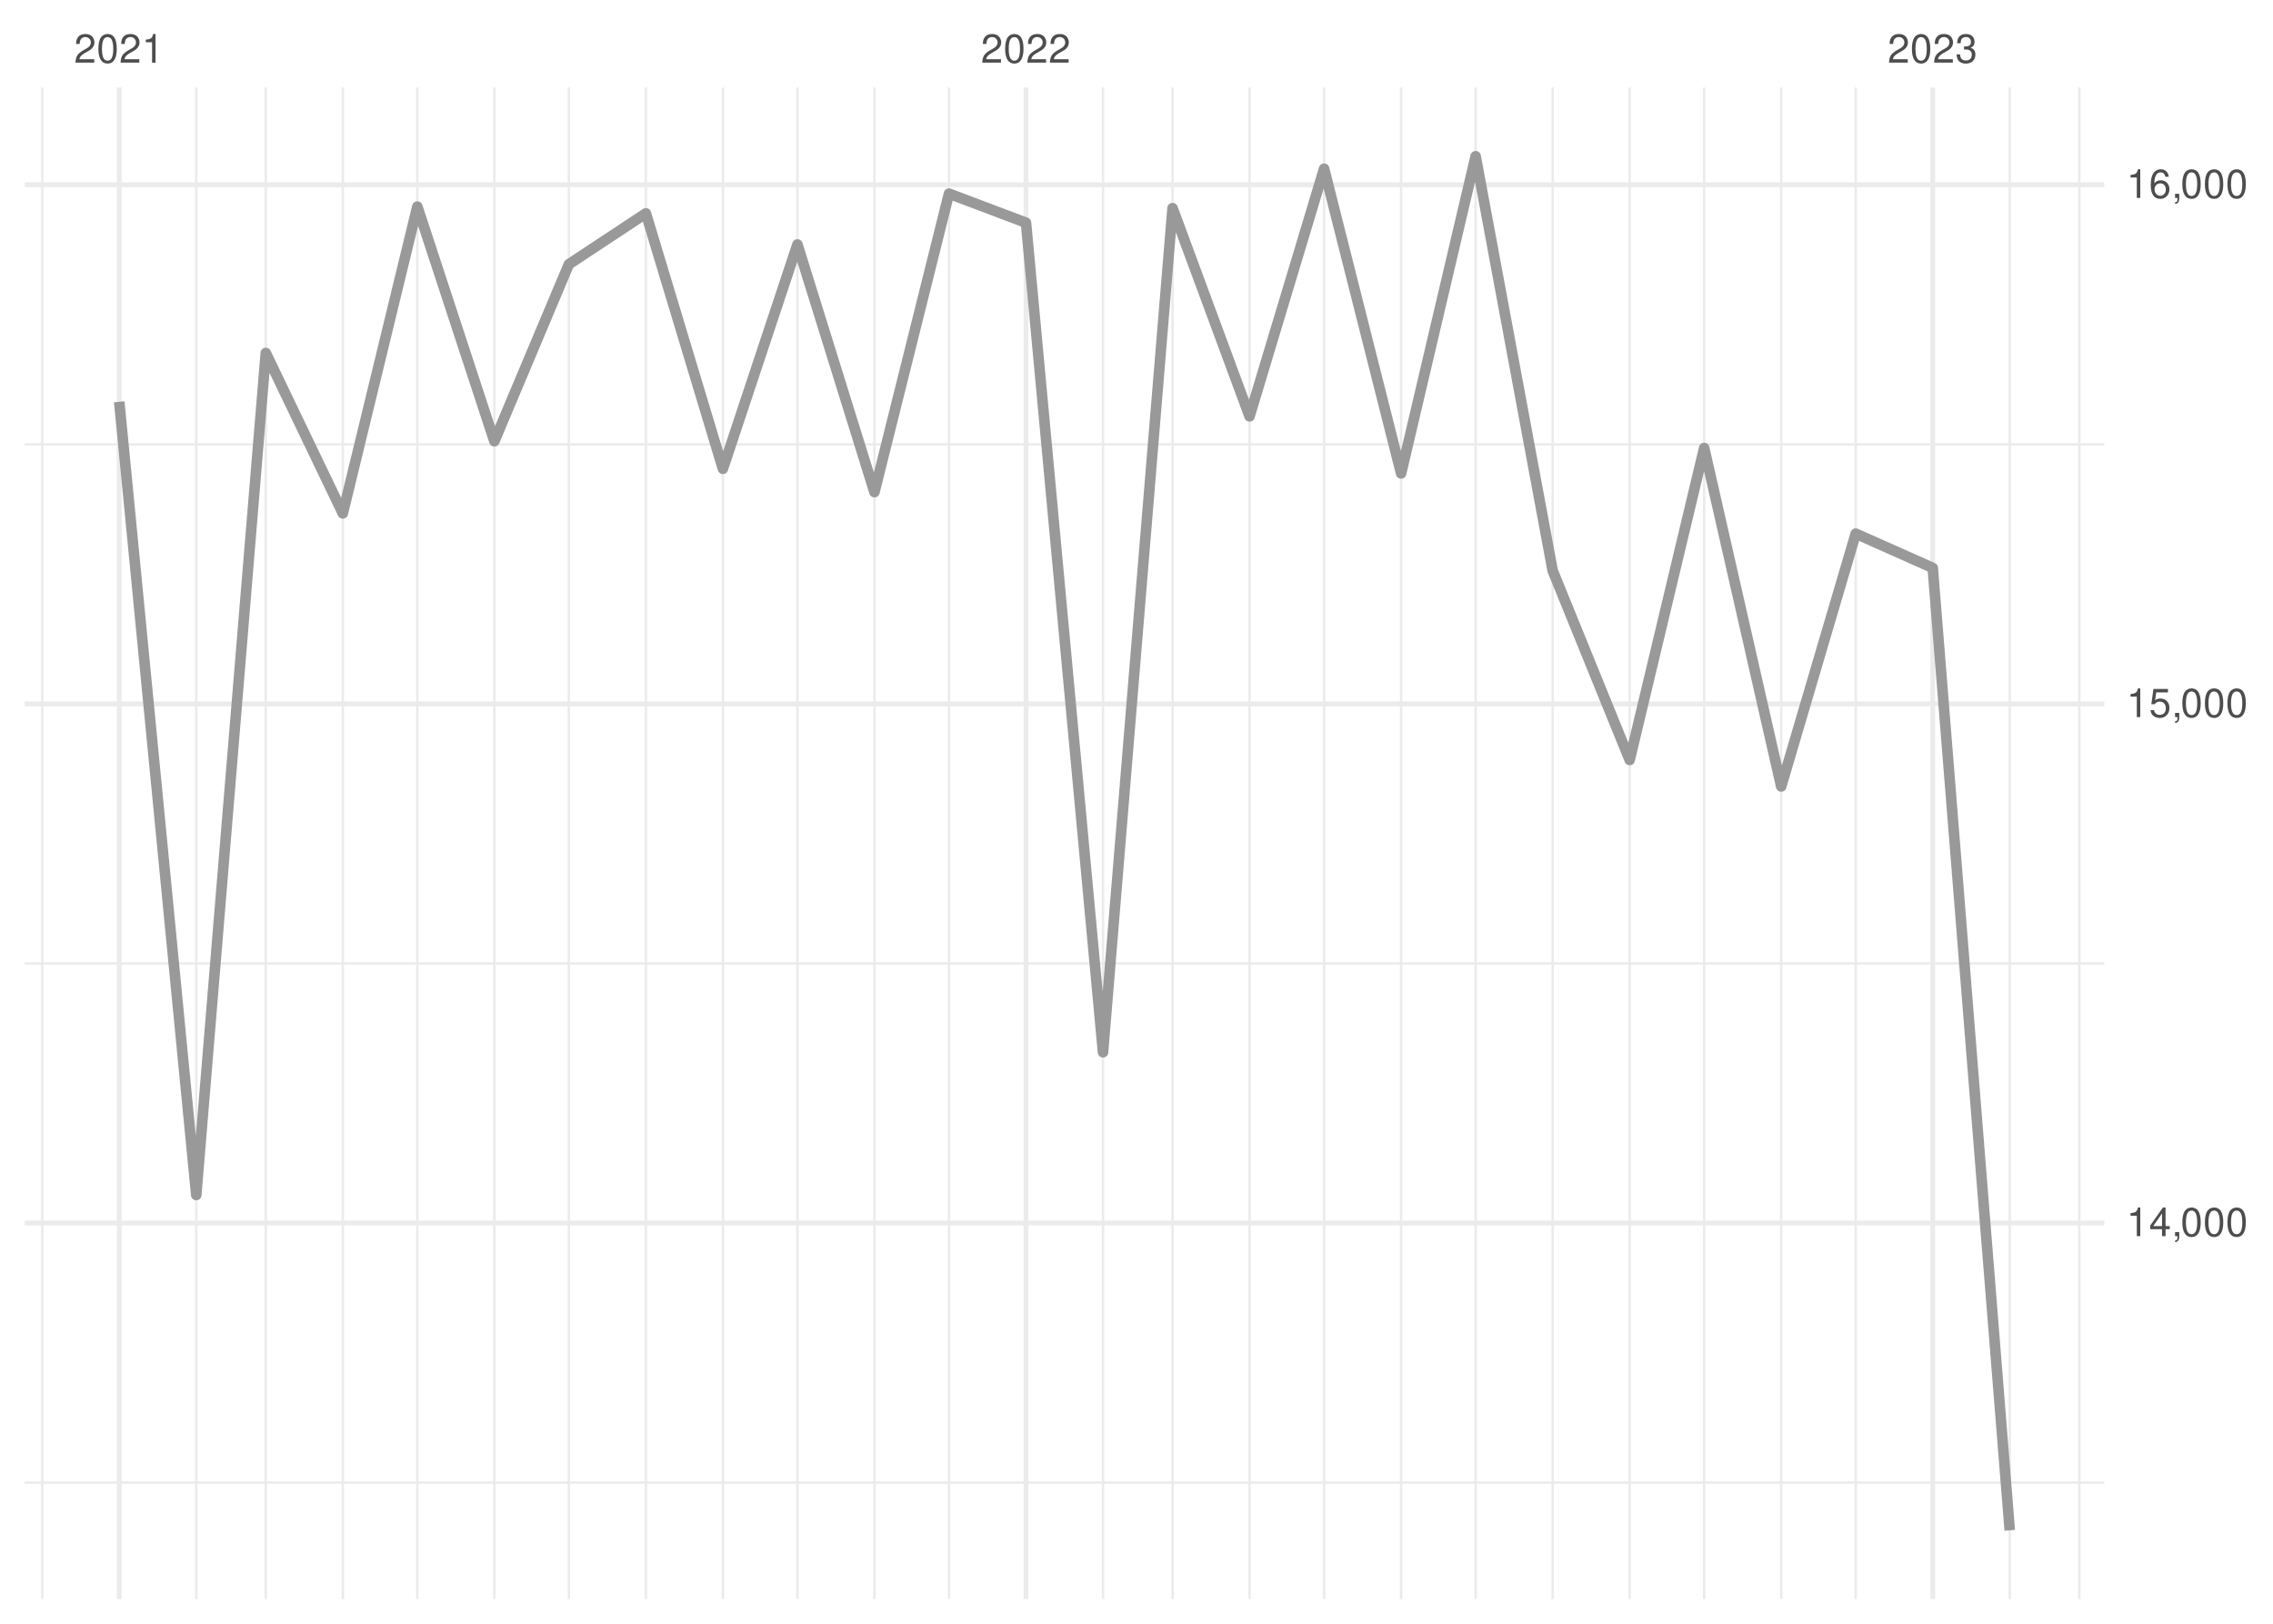
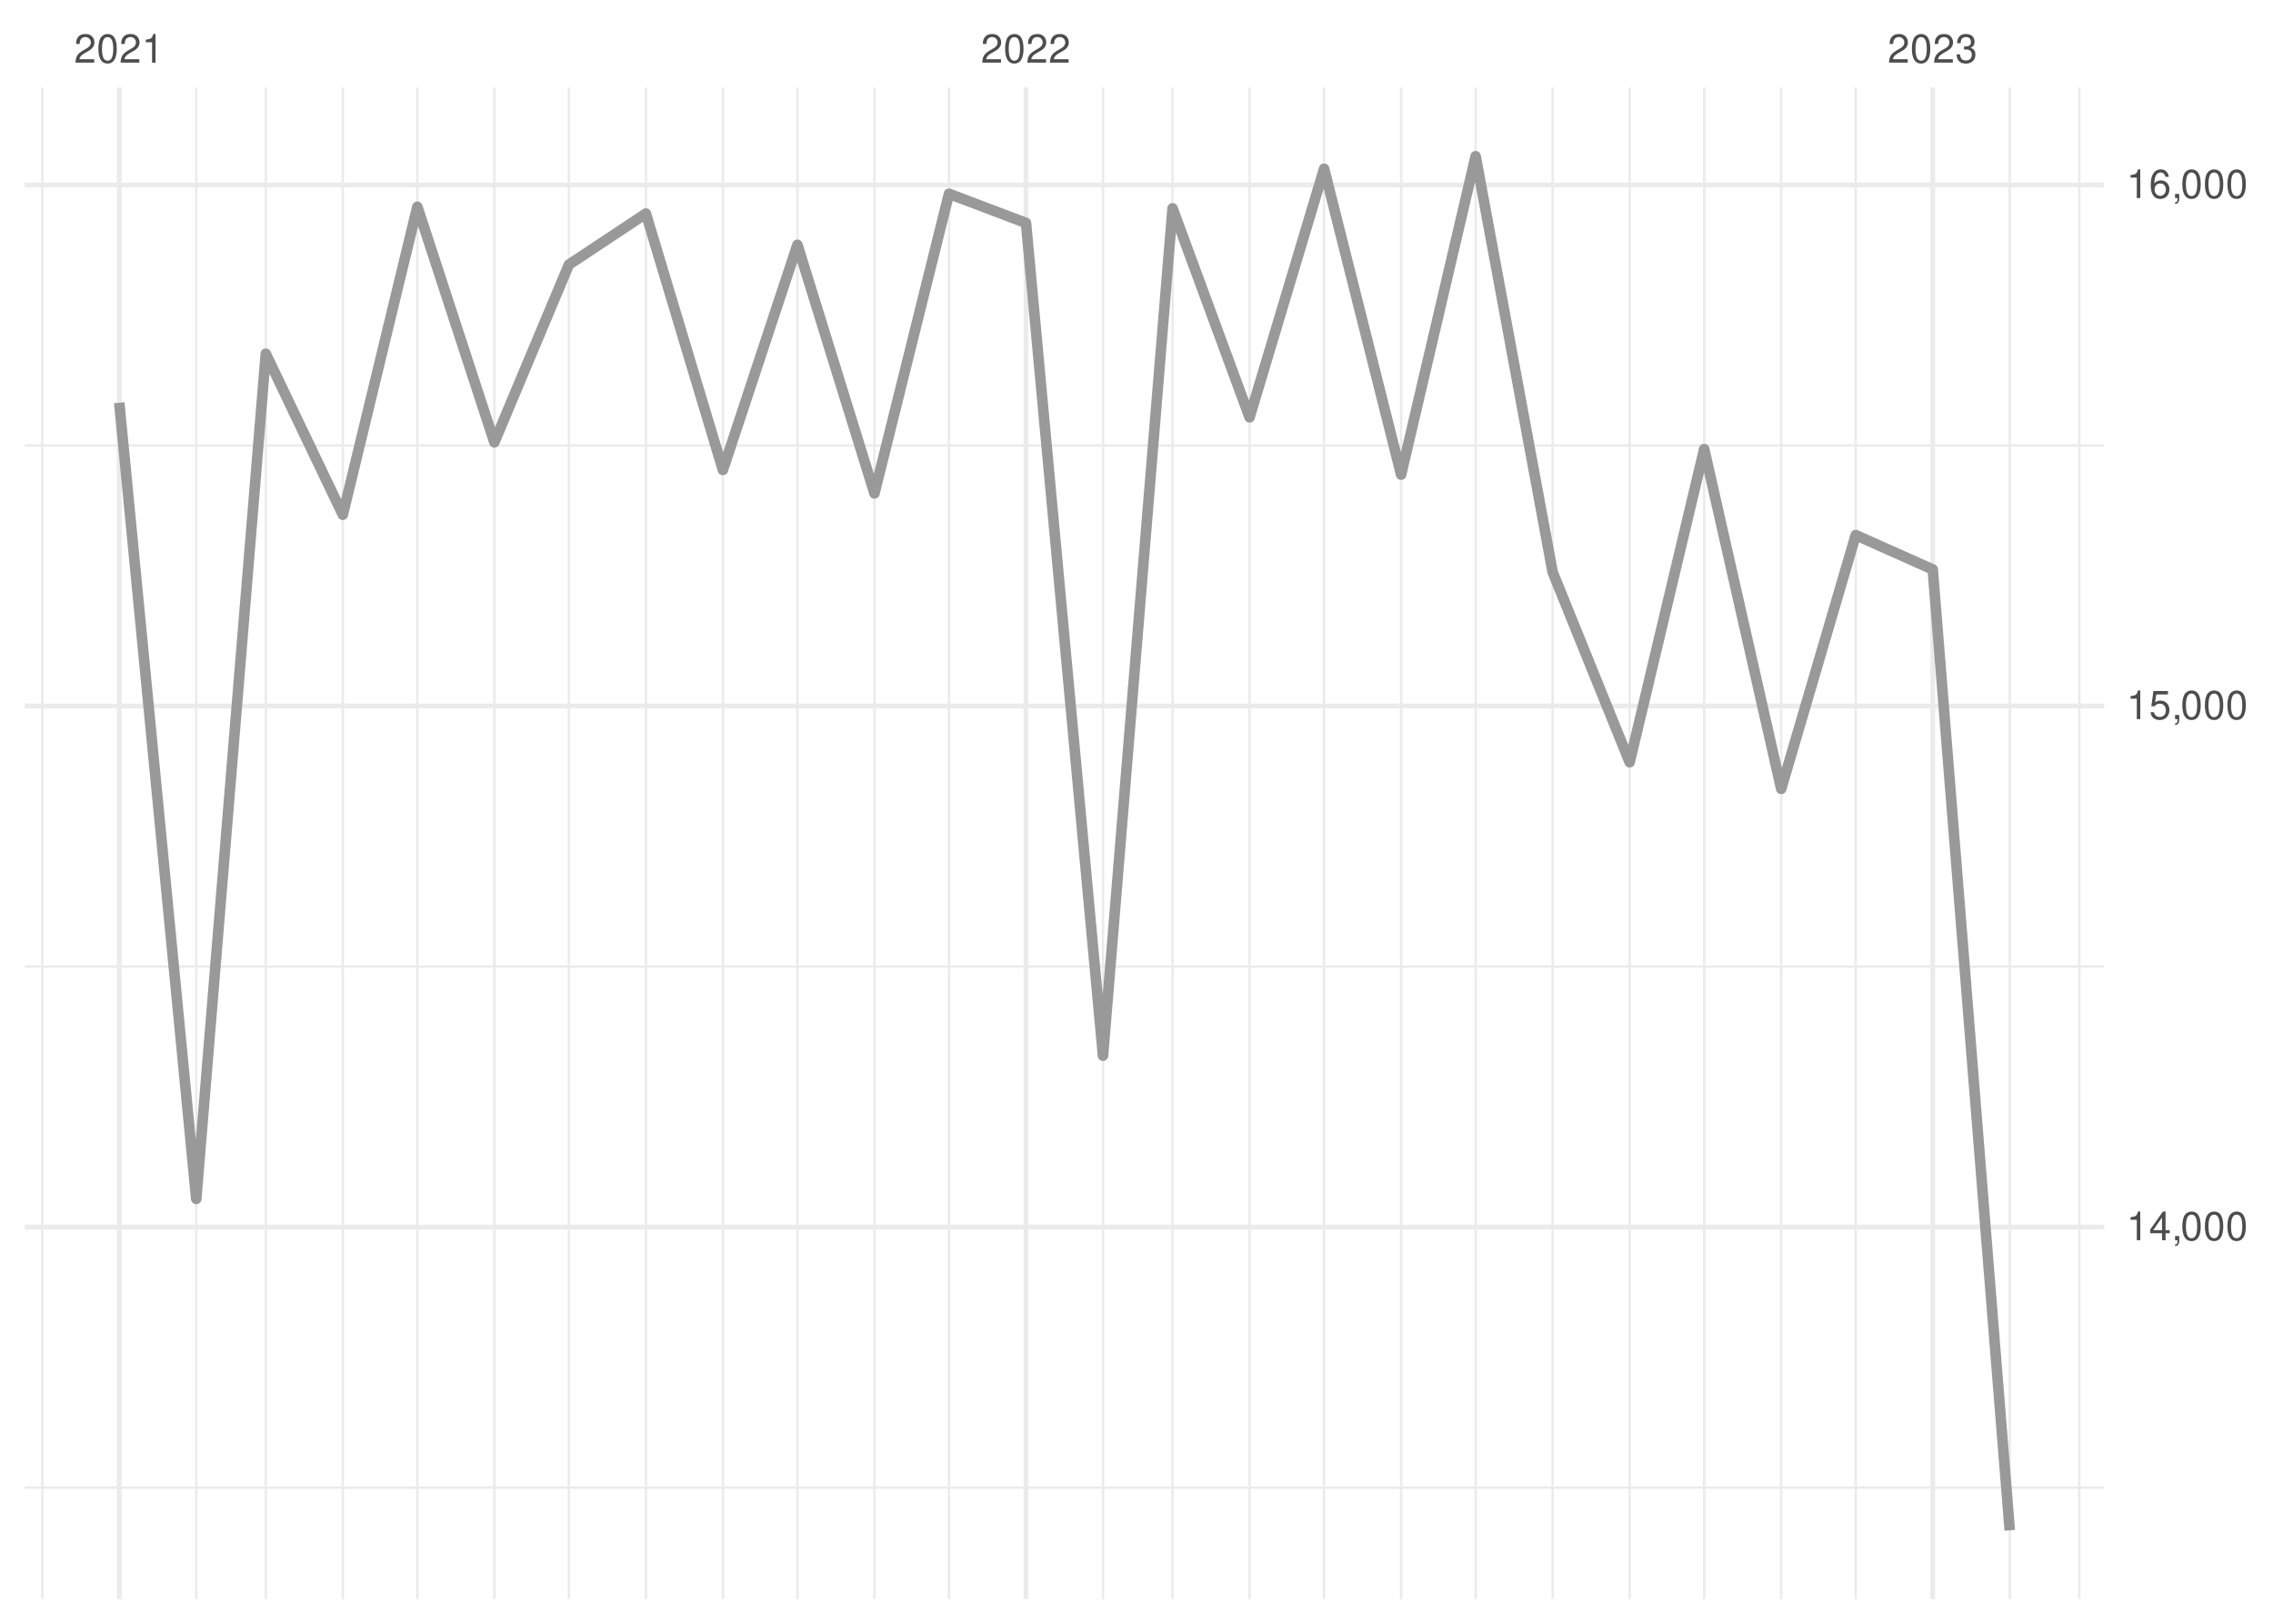
<svg xmlns="http://www.w3.org/2000/svg" xmlns:xlink="http://www.w3.org/1999/xlink" width="504pt" height="360pt" viewBox="0 0 504 360" version="1.1">
  <defs>
    <g>
      <symbol overflow="visible" id="glyph0-0">
        <path style="stroke:none;" d="" />
      </symbol>
      <symbol overflow="visible" id="glyph0-1">
        <path style="stroke:none;" d="M 4.453 -0.766 L 1.172 -0.766 C 1.25 -1.297 1.531 -1.625 2.297 -2.094 L 3.172 -2.594 C 4.047 -3.062 4.5 -3.719 4.5 -4.5 C 4.5 -5.031 4.281 -5.531 3.922 -5.875 C 3.547 -6.203 3.094 -6.359 2.5 -6.359 C 1.703 -6.359 1.125 -6.078 0.781 -5.531 C 0.547 -5.203 0.453 -4.797 0.438 -4.156 L 1.219 -4.156 C 1.234 -4.594 1.297 -4.844 1.406 -5.062 C 1.594 -5.438 2 -5.688 2.469 -5.688 C 3.172 -5.688 3.703 -5.172 3.703 -4.484 C 3.703 -3.969 3.406 -3.531 2.859 -3.219 L 2.047 -2.75 C 0.75 -2 0.375 -1.406 0.297 -0.016 L 4.453 -0.016 Z M 4.453 -0.766 " />
      </symbol>
      <symbol overflow="visible" id="glyph0-2">
        <path style="stroke:none;" d="M 2.422 -6.359 C 1.844 -6.359 1.312 -6.094 0.984 -5.672 C 0.578 -5.109 0.375 -4.25 0.375 -3.078 C 0.375 -0.938 1.078 0.203 2.422 0.203 C 3.734 0.203 4.453 -0.938 4.453 -3.031 C 4.453 -4.25 4.266 -5.078 3.859 -5.672 C 3.531 -6.109 3.016 -6.359 2.422 -6.359 Z M 2.422 -5.672 C 3.25 -5.672 3.672 -4.828 3.672 -3.094 C 3.672 -1.281 3.266 -0.438 2.406 -0.438 C 1.578 -0.438 1.172 -1.312 1.172 -3.062 C 1.172 -4.828 1.578 -5.672 2.422 -5.672 Z M 2.422 -5.672 " />
      </symbol>
      <symbol overflow="visible" id="glyph0-3">
        <path style="stroke:none;" d="M 2.281 -4.531 L 2.281 0 L 3.047 0 L 3.047 -6.359 L 2.547 -6.359 C 2.266 -5.391 2.094 -5.25 0.891 -5.094 L 0.891 -4.531 Z M 2.281 -4.531 " />
      </symbol>
      <symbol overflow="visible" id="glyph0-4">
        <path style="stroke:none;" d="M 1.938 -2.922 L 2.359 -2.922 C 3.203 -2.922 3.656 -2.531 3.656 -1.766 C 3.656 -0.969 3.172 -0.484 2.375 -0.484 C 1.516 -0.484 1.109 -0.922 1.062 -1.844 L 0.281 -1.844 C 0.312 -1.344 0.406 -1 0.547 -0.719 C 0.875 -0.109 1.484 0.203 2.344 0.203 C 3.625 0.203 4.453 -0.578 4.453 -1.781 C 4.453 -2.594 4.141 -3.031 3.391 -3.297 C 3.969 -3.531 4.266 -3.969 4.266 -4.609 C 4.266 -5.703 3.547 -6.359 2.359 -6.359 C 1.109 -6.359 0.438 -5.656 0.406 -4.312 L 1.188 -4.312 C 1.203 -4.703 1.234 -4.922 1.328 -5.109 C 1.5 -5.469 1.891 -5.688 2.375 -5.688 C 3.062 -5.688 3.469 -5.266 3.469 -4.578 C 3.469 -4.141 3.312 -3.859 2.969 -3.719 C 2.766 -3.625 2.484 -3.594 1.938 -3.578 Z M 1.938 -2.922 " />
      </symbol>
      <symbol overflow="visible" id="glyph0-5">
        <path style="stroke:none;" d="M 2.875 -1.547 L 2.875 0 L 3.656 0 L 3.656 -1.547 L 4.578 -1.547 L 4.578 -2.234 L 3.656 -2.234 L 3.656 -6.359 L 3.078 -6.359 L 0.25 -2.359 L 0.25 -1.547 Z M 2.875 -2.234 L 0.922 -2.234 L 2.875 -5.047 Z M 2.875 -2.234 " />
      </symbol>
      <symbol overflow="visible" id="glyph0-6">
        <path style="stroke:none;" d="M 0.766 -0.922 L 0.766 0 L 1.297 0 L 1.297 0.156 C 1.297 0.766 1.172 0.938 0.766 0.953 L 0.766 1.297 C 1.344 1.312 1.688 0.891 1.688 0.141 L 1.688 -0.922 Z M 0.766 -0.922 " />
      </symbol>
      <symbol overflow="visible" id="glyph0-7">
        <path style="stroke:none;" d="M 4.188 -6.234 L 0.969 -6.234 L 0.5 -2.844 L 1.219 -2.844 C 1.578 -3.266 1.875 -3.422 2.359 -3.422 C 3.203 -3.422 3.719 -2.844 3.719 -1.922 C 3.719 -1.031 3.203 -0.484 2.359 -0.484 C 1.688 -0.484 1.266 -0.828 1.078 -1.531 L 0.312 -1.531 C 0.406 -1.016 0.5 -0.781 0.688 -0.547 C 1.031 -0.078 1.672 0.203 2.375 0.203 C 3.641 0.203 4.516 -0.719 4.516 -2.031 C 4.516 -3.266 3.688 -4.109 2.5 -4.109 C 2.062 -4.109 1.703 -4 1.344 -3.734 L 1.594 -5.469 L 4.188 -5.469 Z M 4.188 -6.234 " />
      </symbol>
      <symbol overflow="visible" id="glyph0-8">
        <path style="stroke:none;" d="M 4.375 -4.703 C 4.234 -5.75 3.562 -6.359 2.609 -6.359 C 1.922 -6.359 1.312 -6.031 0.938 -5.453 C 0.547 -4.828 0.375 -4.062 0.375 -2.906 C 0.375 -1.828 0.531 -1.156 0.906 -0.594 C 1.234 -0.078 1.781 0.203 2.469 0.203 C 3.656 0.203 4.516 -0.688 4.516 -1.922 C 4.516 -3.094 3.719 -3.922 2.609 -3.922 C 1.984 -3.922 1.5 -3.688 1.172 -3.234 C 1.172 -4.797 1.672 -5.672 2.562 -5.672 C 3.109 -5.672 3.484 -5.328 3.609 -4.703 Z M 2.5 -3.234 C 3.25 -3.234 3.719 -2.703 3.719 -1.859 C 3.719 -1.062 3.188 -0.484 2.484 -0.484 C 1.766 -0.484 1.219 -1.094 1.219 -1.906 C 1.219 -2.688 1.734 -3.234 2.5 -3.234 Z M 2.5 -3.234 " />
      </symbol>
    </g>
    <clipPath id="clip1">
-       <path d="M 5.48 328 L 466.59 328 L 466.59 329 L 5.48 329 Z M 5.48 328 " />
+       <path d="M 5.48 329 L 466.59 329 L 466.59 331 L 5.48 331 Z M 5.48 329 " />
    </clipPath>
    <clipPath id="clip2">
-       <path d="M 5.48 213 L 466.59 213 L 466.59 214 L 5.48 214 Z M 5.48 213 " />
+       <path d="M 5.48 214 L 466.59 214 L 466.59 215 L 5.48 215 Z M 5.48 214 " />
    </clipPath>
    <clipPath id="clip3">
-       <path d="M 5.48 98 L 466.59 98 L 466.59 99 L 5.48 99 Z M 5.48 98 " />
+       <path d="M 5.48 98 L 466.59 98 L 466.59 100 L 5.48 100 Z M 5.48 98 " />
    </clipPath>
    <clipPath id="clip4">
      <path d="M 9 19.41 L 10 19.41 L 10 354.52 L 9 354.52 Z M 9 19.41 " />
    </clipPath>
    <clipPath id="clip5">
      <path d="M 43 19.41 L 44 19.41 L 44 354.52 L 43 354.52 Z M 43 19.41 " />
    </clipPath>
    <clipPath id="clip6">
      <path d="M 58 19.41 L 60 19.41 L 60 354.52 L 58 354.52 Z M 58 19.41 " />
    </clipPath>
    <clipPath id="clip7">
      <path d="M 75 19.41 L 77 19.41 L 77 354.52 L 75 354.52 Z M 75 19.41 " />
    </clipPath>
    <clipPath id="clip8">
      <path d="M 92 19.41 L 93 19.41 L 93 354.52 L 92 354.52 Z M 92 19.41 " />
    </clipPath>
    <clipPath id="clip9">
      <path d="M 109 19.41 L 110 19.41 L 110 354.52 L 109 354.52 Z M 109 19.41 " />
    </clipPath>
    <clipPath id="clip10">
      <path d="M 125 19.41 L 127 19.41 L 127 354.52 L 125 354.52 Z M 125 19.41 " />
    </clipPath>
    <clipPath id="clip11">
      <path d="M 142 19.41 L 144 19.41 L 144 354.52 L 142 354.52 Z M 142 19.41 " />
    </clipPath>
    <clipPath id="clip12">
      <path d="M 160 19.41 L 161 19.41 L 161 354.52 L 160 354.52 Z M 160 19.41 " />
    </clipPath>
    <clipPath id="clip13">
      <path d="M 176 19.41 L 178 19.41 L 178 354.52 L 176 354.52 Z M 176 19.41 " />
    </clipPath>
    <clipPath id="clip14">
      <path d="M 193 19.41 L 195 19.41 L 195 354.52 L 193 354.52 Z M 193 19.41 " />
    </clipPath>
    <clipPath id="clip15">
      <path d="M 210 19.41 L 211 19.41 L 211 354.52 L 210 354.52 Z M 210 19.41 " />
    </clipPath>
    <clipPath id="clip16">
      <path d="M 244 19.41 L 245 19.41 L 245 354.52 L 244 354.52 Z M 244 19.41 " />
    </clipPath>
    <clipPath id="clip17">
      <path d="M 259 19.41 L 261 19.41 L 261 354.52 L 259 354.52 Z M 259 19.41 " />
    </clipPath>
    <clipPath id="clip18">
      <path d="M 276 19.41 L 278 19.41 L 278 354.52 L 276 354.52 Z M 276 19.41 " />
    </clipPath>
    <clipPath id="clip19">
      <path d="M 293 19.41 L 294 19.41 L 294 354.52 L 293 354.52 Z M 293 19.41 " />
    </clipPath>
    <clipPath id="clip20">
      <path d="M 310 19.41 L 311 19.41 L 311 354.52 L 310 354.52 Z M 310 19.41 " />
    </clipPath>
    <clipPath id="clip21">
      <path d="M 326 19.41 L 328 19.41 L 328 354.52 L 326 354.52 Z M 326 19.41 " />
    </clipPath>
    <clipPath id="clip22">
      <path d="M 344 19.41 L 345 19.41 L 345 354.52 L 344 354.52 Z M 344 19.41 " />
    </clipPath>
    <clipPath id="clip23">
      <path d="M 361 19.41 L 362 19.41 L 362 354.52 L 361 354.52 Z M 361 19.41 " />
    </clipPath>
    <clipPath id="clip24">
      <path d="M 377 19.41 L 379 19.41 L 379 354.52 L 377 354.52 Z M 377 19.41 " />
    </clipPath>
    <clipPath id="clip25">
      <path d="M 394 19.41 L 396 19.41 L 396 354.52 L 394 354.52 Z M 394 19.41 " />
    </clipPath>
    <clipPath id="clip26">
      <path d="M 411 19.41 L 412 19.41 L 412 354.52 L 411 354.52 Z M 411 19.41 " />
    </clipPath>
    <clipPath id="clip27">
      <path d="M 445 19.41 L 446 19.41 L 446 354.52 L 445 354.52 Z M 445 19.41 " />
    </clipPath>
    <clipPath id="clip28">
      <path d="M 460 19.41 L 462 19.41 L 462 354.52 L 460 354.52 Z M 460 19.41 " />
    </clipPath>
    <clipPath id="clip29">
-       <path d="M 5.48 270 L 466.59 270 L 466.59 272 L 5.48 272 Z M 5.48 270 " />
+       <path d="M 5.48 271 L 466.59 271 L 466.59 273 L 5.48 273 Z M 5.48 271 " />
    </clipPath>
    <clipPath id="clip30">
-       <path d="M 5.48 155 L 466.59 155 L 466.59 157 L 5.48 157 Z M 5.48 155 " />
+       <path d="M 5.48 155 L 466.59 155 L 466.59 158 L 5.48 158 Z M 5.48 155 " />
    </clipPath>
    <clipPath id="clip31">
      <path d="M 5.48 40 L 466.59 40 L 466.59 42 L 5.48 42 Z M 5.48 40 " />
    </clipPath>
    <clipPath id="clip32">
      <path d="M 25 19.41 L 27 19.41 L 27 354.52 L 25 354.52 Z M 25 19.41 " />
    </clipPath>
    <clipPath id="clip33">
      <path d="M 226 19.41 L 229 19.41 L 229 354.52 L 226 354.52 Z M 226 19.41 " />
    </clipPath>
    <clipPath id="clip34">
      <path d="M 428 19.41 L 430 19.41 L 430 354.52 L 428 354.52 Z M 428 19.41 " />
    </clipPath>
  </defs>
  <g id="surface26">
    <rect x="0" y="0" width="504" height="360" style="fill:rgb(100%,100%,100%);fill-opacity:1;stroke:none;" />
    <g clip-path="url(#clip1)" clip-rule="nonzero">
-       <path style="fill:none;stroke-width:0.533;stroke-linecap:butt;stroke-linejoin:round;stroke:rgb(92.157%,92.157%,92.157%);stroke-opacity:1;stroke-miterlimit:10;" d="M 5.48 328.699 L 466.59 328.699 " />
+       <path style="fill:none;stroke-width:0.533;stroke-linecap:butt;stroke-linejoin:round;stroke:rgb(92.157%,92.157%,92.157%);stroke-opacity:1;stroke-miterlimit:10;" d="M 5.48 329.816 L 466.59 329.816 " />
    </g>
    <g clip-path="url(#clip2)" clip-rule="nonzero">
-       <path style="fill:none;stroke-width:0.533;stroke-linecap:butt;stroke-linejoin:round;stroke:rgb(92.157%,92.157%,92.157%);stroke-opacity:1;stroke-miterlimit:10;" d="M 5.48 213.609 L 466.59 213.609 " />
+       <path style="fill:none;stroke-width:0.533;stroke-linecap:butt;stroke-linejoin:round;stroke:rgb(92.157%,92.157%,92.157%);stroke-opacity:1;stroke-miterlimit:10;" d="M 5.48 214.289 L 466.59 214.289 " />
    </g>
    <g clip-path="url(#clip3)" clip-rule="nonzero">
-       <path style="fill:none;stroke-width:0.533;stroke-linecap:butt;stroke-linejoin:round;stroke:rgb(92.157%,92.157%,92.157%);stroke-opacity:1;stroke-miterlimit:10;" d="M 5.48 98.52 L 466.59 98.52 " />
+       <path style="fill:none;stroke-width:0.533;stroke-linecap:butt;stroke-linejoin:round;stroke:rgb(92.157%,92.157%,92.157%);stroke-opacity:1;stroke-miterlimit:10;" d="M 5.48 98.762 L 466.59 98.762 " />
    </g>
    <g clip-path="url(#clip4)" clip-rule="nonzero">
      <path style="fill:none;stroke-width:0.533;stroke-linecap:butt;stroke-linejoin:round;stroke:rgb(92.157%,92.157%,92.157%);stroke-opacity:1;stroke-miterlimit:10;" d="M 9.363 354.52 L 9.363 19.41 " />
    </g>
    <g clip-path="url(#clip5)" clip-rule="nonzero">
      <path style="fill:none;stroke-width:0.533;stroke-linecap:butt;stroke-linejoin:round;stroke:rgb(92.157%,92.157%,92.157%);stroke-opacity:1;stroke-miterlimit:10;" d="M 43.516 354.52 L 43.516 19.41 " />
    </g>
    <g clip-path="url(#clip6)" clip-rule="nonzero">
      <path style="fill:none;stroke-width:0.533;stroke-linecap:butt;stroke-linejoin:round;stroke:rgb(92.157%,92.157%,92.157%);stroke-opacity:1;stroke-miterlimit:10;" d="M 58.938 354.52 L 58.938 19.41 " />
    </g>
    <g clip-path="url(#clip7)" clip-rule="nonzero">
      <path style="fill:none;stroke-width:0.533;stroke-linecap:butt;stroke-linejoin:round;stroke:rgb(92.157%,92.157%,92.157%);stroke-opacity:1;stroke-miterlimit:10;" d="M 76.016 354.52 L 76.016 19.41 " />
    </g>
    <g clip-path="url(#clip8)" clip-rule="nonzero">
      <path style="fill:none;stroke-width:0.533;stroke-linecap:butt;stroke-linejoin:round;stroke:rgb(92.157%,92.157%,92.157%);stroke-opacity:1;stroke-miterlimit:10;" d="M 92.539 354.52 L 92.539 19.41 " />
    </g>
    <g clip-path="url(#clip9)" clip-rule="nonzero">
      <path style="fill:none;stroke-width:0.533;stroke-linecap:butt;stroke-linejoin:round;stroke:rgb(92.157%,92.157%,92.157%);stroke-opacity:1;stroke-miterlimit:10;" d="M 109.617 354.52 L 109.617 19.41 " />
    </g>
    <g clip-path="url(#clip10)" clip-rule="nonzero">
      <path style="fill:none;stroke-width:0.533;stroke-linecap:butt;stroke-linejoin:round;stroke:rgb(92.157%,92.157%,92.157%);stroke-opacity:1;stroke-miterlimit:10;" d="M 126.141 354.52 L 126.141 19.41 " />
    </g>
    <g clip-path="url(#clip11)" clip-rule="nonzero">
      <path style="fill:none;stroke-width:0.533;stroke-linecap:butt;stroke-linejoin:round;stroke:rgb(92.157%,92.157%,92.157%);stroke-opacity:1;stroke-miterlimit:10;" d="M 143.219 354.52 L 143.219 19.41 " />
    </g>
    <g clip-path="url(#clip12)" clip-rule="nonzero">
      <path style="fill:none;stroke-width:0.533;stroke-linecap:butt;stroke-linejoin:round;stroke:rgb(92.157%,92.157%,92.157%);stroke-opacity:1;stroke-miterlimit:10;" d="M 160.293 354.52 L 160.293 19.41 " />
    </g>
    <g clip-path="url(#clip13)" clip-rule="nonzero">
      <path style="fill:none;stroke-width:0.533;stroke-linecap:butt;stroke-linejoin:round;stroke:rgb(92.157%,92.157%,92.157%);stroke-opacity:1;stroke-miterlimit:10;" d="M 176.82 354.52 L 176.82 19.41 " />
    </g>
    <g clip-path="url(#clip14)" clip-rule="nonzero">
      <path style="fill:none;stroke-width:0.533;stroke-linecap:butt;stroke-linejoin:round;stroke:rgb(92.157%,92.157%,92.157%);stroke-opacity:1;stroke-miterlimit:10;" d="M 193.895 354.52 L 193.895 19.41 " />
    </g>
    <g clip-path="url(#clip15)" clip-rule="nonzero">
      <path style="fill:none;stroke-width:0.533;stroke-linecap:butt;stroke-linejoin:round;stroke:rgb(92.157%,92.157%,92.157%);stroke-opacity:1;stroke-miterlimit:10;" d="M 210.422 354.52 L 210.422 19.41 " />
    </g>
    <g clip-path="url(#clip16)" clip-rule="nonzero">
      <path style="fill:none;stroke-width:0.533;stroke-linecap:butt;stroke-linejoin:round;stroke:rgb(92.157%,92.157%,92.157%);stroke-opacity:1;stroke-miterlimit:10;" d="M 244.574 354.52 L 244.574 19.41 " />
    </g>
    <g clip-path="url(#clip17)" clip-rule="nonzero">
      <path style="fill:none;stroke-width:0.533;stroke-linecap:butt;stroke-linejoin:round;stroke:rgb(92.157%,92.157%,92.157%);stroke-opacity:1;stroke-miterlimit:10;" d="M 259.996 354.52 L 259.996 19.41 " />
    </g>
    <g clip-path="url(#clip18)" clip-rule="nonzero">
      <path style="fill:none;stroke-width:0.533;stroke-linecap:butt;stroke-linejoin:round;stroke:rgb(92.157%,92.157%,92.157%);stroke-opacity:1;stroke-miterlimit:10;" d="M 277.07 354.52 L 277.07 19.41 " />
    </g>
    <g clip-path="url(#clip19)" clip-rule="nonzero">
      <path style="fill:none;stroke-width:0.533;stroke-linecap:butt;stroke-linejoin:round;stroke:rgb(92.157%,92.157%,92.157%);stroke-opacity:1;stroke-miterlimit:10;" d="M 293.598 354.52 L 293.598 19.41 " />
    </g>
    <g clip-path="url(#clip20)" clip-rule="nonzero">
      <path style="fill:none;stroke-width:0.533;stroke-linecap:butt;stroke-linejoin:round;stroke:rgb(92.157%,92.157%,92.157%);stroke-opacity:1;stroke-miterlimit:10;" d="M 310.672 354.52 L 310.672 19.41 " />
    </g>
    <g clip-path="url(#clip21)" clip-rule="nonzero">
      <path style="fill:none;stroke-width:0.533;stroke-linecap:butt;stroke-linejoin:round;stroke:rgb(92.157%,92.157%,92.157%);stroke-opacity:1;stroke-miterlimit:10;" d="M 327.199 354.52 L 327.199 19.41 " />
    </g>
    <g clip-path="url(#clip22)" clip-rule="nonzero">
      <path style="fill:none;stroke-width:0.533;stroke-linecap:butt;stroke-linejoin:round;stroke:rgb(92.157%,92.157%,92.157%);stroke-opacity:1;stroke-miterlimit:10;" d="M 344.273 354.52 L 344.273 19.41 " />
    </g>
    <g clip-path="url(#clip23)" clip-rule="nonzero">
      <path style="fill:none;stroke-width:0.533;stroke-linecap:butt;stroke-linejoin:round;stroke:rgb(92.157%,92.157%,92.157%);stroke-opacity:1;stroke-miterlimit:10;" d="M 361.352 354.52 L 361.352 19.41 " />
    </g>
    <g clip-path="url(#clip24)" clip-rule="nonzero">
      <path style="fill:none;stroke-width:0.533;stroke-linecap:butt;stroke-linejoin:round;stroke:rgb(92.157%,92.157%,92.157%);stroke-opacity:1;stroke-miterlimit:10;" d="M 377.875 354.52 L 377.875 19.41 " />
    </g>
    <g clip-path="url(#clip25)" clip-rule="nonzero">
      <path style="fill:none;stroke-width:0.533;stroke-linecap:butt;stroke-linejoin:round;stroke:rgb(92.157%,92.157%,92.157%);stroke-opacity:1;stroke-miterlimit:10;" d="M 394.953 354.52 L 394.953 19.41 " />
    </g>
    <g clip-path="url(#clip26)" clip-rule="nonzero">
      <path style="fill:none;stroke-width:0.533;stroke-linecap:butt;stroke-linejoin:round;stroke:rgb(92.157%,92.157%,92.157%);stroke-opacity:1;stroke-miterlimit:10;" d="M 411.477 354.52 L 411.477 19.41 " />
    </g>
    <g clip-path="url(#clip27)" clip-rule="nonzero">
      <path style="fill:none;stroke-width:0.533;stroke-linecap:butt;stroke-linejoin:round;stroke:rgb(92.157%,92.157%,92.157%);stroke-opacity:1;stroke-miterlimit:10;" d="M 445.629 354.52 L 445.629 19.41 " />
    </g>
    <g clip-path="url(#clip28)" clip-rule="nonzero">
      <path style="fill:none;stroke-width:0.533;stroke-linecap:butt;stroke-linejoin:round;stroke:rgb(92.157%,92.157%,92.157%);stroke-opacity:1;stroke-miterlimit:10;" d="M 461.055 354.52 L 461.055 19.41 " />
    </g>
    <g clip-path="url(#clip29)" clip-rule="nonzero">
-       <path style="fill:none;stroke-width:1.067;stroke-linecap:butt;stroke-linejoin:round;stroke:rgb(92.157%,92.157%,92.157%);stroke-opacity:1;stroke-miterlimit:10;" d="M 5.48 271.156 L 466.59 271.156 " />
+       <path style="fill:none;stroke-width:1.067;stroke-linecap:butt;stroke-linejoin:round;stroke:rgb(92.157%,92.157%,92.157%);stroke-opacity:1;stroke-miterlimit:10;" d="M 5.48 272.051 L 466.59 272.051 " />
    </g>
    <g clip-path="url(#clip30)" clip-rule="nonzero">
-       <path style="fill:none;stroke-width:1.067;stroke-linecap:butt;stroke-linejoin:round;stroke:rgb(92.157%,92.157%,92.157%);stroke-opacity:1;stroke-miterlimit:10;" d="M 5.48 156.062 L 466.59 156.062 " />
+       <path style="fill:none;stroke-width:1.067;stroke-linecap:butt;stroke-linejoin:round;stroke:rgb(92.157%,92.157%,92.157%);stroke-opacity:1;stroke-miterlimit:10;" d="M 5.48 156.523 L 466.59 156.523 " />
    </g>
    <g clip-path="url(#clip31)" clip-rule="nonzero">
-       <path style="fill:none;stroke-width:1.067;stroke-linecap:butt;stroke-linejoin:round;stroke:rgb(92.157%,92.157%,92.157%);stroke-opacity:1;stroke-miterlimit:10;" d="M 5.48 40.973 L 466.59 40.973 " />
+       <path style="fill:none;stroke-width:1.067;stroke-linecap:butt;stroke-linejoin:round;stroke:rgb(92.157%,92.157%,92.157%);stroke-opacity:1;stroke-miterlimit:10;" d="M 5.48 40.996 L 466.59 40.996 " />
    </g>
    <g clip-path="url(#clip32)" clip-rule="nonzero">
      <path style="fill:none;stroke-width:1.067;stroke-linecap:butt;stroke-linejoin:round;stroke:rgb(92.157%,92.157%,92.157%);stroke-opacity:1;stroke-miterlimit:10;" d="M 26.438 354.52 L 26.438 19.41 " />
    </g>
    <g clip-path="url(#clip33)" clip-rule="nonzero">
      <path style="fill:none;stroke-width:1.067;stroke-linecap:butt;stroke-linejoin:round;stroke:rgb(92.157%,92.157%,92.157%);stroke-opacity:1;stroke-miterlimit:10;" d="M 227.496 354.52 L 227.496 19.41 " />
    </g>
    <g clip-path="url(#clip34)" clip-rule="nonzero">
      <path style="fill:none;stroke-width:1.067;stroke-linecap:butt;stroke-linejoin:round;stroke:rgb(92.157%,92.157%,92.157%);stroke-opacity:1;stroke-miterlimit:10;" d="M 428.555 354.52 L 428.555 19.41 " />
    </g>
-     <path style="fill:none;stroke-width:2.347;stroke-linecap:butt;stroke-linejoin:round;stroke:rgb(60%,60%,60%);stroke-opacity:1;stroke-miterlimit:10;" d="M 26.438 89.082 L 43.516 264.941 L 58.938 78.262 L 76.016 113.824 L 92.539 45.809 L 109.617 97.828 L 126.141 58.582 L 143.219 47.305 L 160.293 103.93 L 176.82 54.207 L 193.895 109.105 L 210.422 42.93 L 227.496 49.375 L 244.574 233.289 L 259.996 46.152 L 277.07 92.305 L 293.598 37.406 L 310.672 104.965 L 327.199 34.645 L 344.273 126.484 L 361.352 168.492 L 377.875 99.324 L 394.953 174.363 L 411.477 118.312 L 428.555 125.91 L 445.629 339.289 " />
+     <path style="fill:none;stroke-width:2.347;stroke-linecap:butt;stroke-linejoin:round;stroke:rgb(60%,60%,60%);stroke-opacity:1;stroke-miterlimit:10;" d="M 26.438 89.289 L 43.516 265.812 L 58.938 78.43 L 76.016 114.125 L 92.539 45.848 L 109.617 98.066 L 126.141 58.672 L 143.219 47.352 L 160.293 104.191 L 176.82 54.281 L 193.895 109.391 L 210.422 42.961 L 227.496 49.43 L 244.574 234.043 L 259.996 46.195 L 277.07 92.523 L 293.598 37.414 L 310.672 105.23 L 327.199 34.645 L 344.273 126.832 L 361.352 169 L 377.875 99.57 L 394.953 174.895 L 411.477 118.633 L 428.555 126.258 L 445.629 339.289 " />
    <g style="fill:rgb(30.196%,30.196%,30.196%);fill-opacity:1;">
      <use xlink:href="#glyph0-1" x="16.438" y="13.896" />
      <use xlink:href="#glyph0-2" x="21.438" y="13.896" />
      <use xlink:href="#glyph0-1" x="26.438" y="13.896" />
      <use xlink:href="#glyph0-3" x="31.438" y="13.896" />
    </g>
    <g style="fill:rgb(30.196%,30.196%,30.196%);fill-opacity:1;">
      <use xlink:href="#glyph0-1" x="217.496" y="13.896" />
      <use xlink:href="#glyph0-2" x="222.496" y="13.896" />
      <use xlink:href="#glyph0-1" x="227.496" y="13.896" />
      <use xlink:href="#glyph0-1" x="232.496" y="13.896" />
    </g>
    <g style="fill:rgb(30.196%,30.196%,30.196%);fill-opacity:1;">
      <use xlink:href="#glyph0-1" x="418.555" y="13.896" />
      <use xlink:href="#glyph0-2" x="423.555" y="13.896" />
      <use xlink:href="#glyph0-1" x="428.555" y="13.896" />
      <use xlink:href="#glyph0-4" x="433.555" y="13.896" />
    </g>
    <g style="fill:rgb(30.196%,30.196%,30.196%);fill-opacity:1;">
-       <use xlink:href="#glyph0-3" x="471.52" y="274.071" />
-       <use xlink:href="#glyph0-5" x="476.52" y="274.071" />
-       <use xlink:href="#glyph0-6" x="481.52" y="274.071" />
-       <use xlink:href="#glyph0-2" x="483.52" y="274.071" />
-       <use xlink:href="#glyph0-2" x="488.52" y="274.071" />
-       <use xlink:href="#glyph0-2" x="493.52" y="274.071" />
-     </g>
-     <g style="fill:rgb(30.196%,30.196%,30.196%);fill-opacity:1;">
-       <use xlink:href="#glyph0-3" x="471.52" y="158.978" />
-       <use xlink:href="#glyph0-7" x="476.52" y="158.978" />
-       <use xlink:href="#glyph0-6" x="481.52" y="158.978" />
-       <use xlink:href="#glyph0-2" x="483.52" y="158.978" />
-       <use xlink:href="#glyph0-2" x="488.52" y="158.978" />
-       <use xlink:href="#glyph0-2" x="493.52" y="158.978" />
-     </g>
-     <g style="fill:rgb(30.196%,30.196%,30.196%);fill-opacity:1;">
-       <use xlink:href="#glyph0-3" x="471.52" y="43.888" />
-       <use xlink:href="#glyph0-8" x="476.52" y="43.888" />
-       <use xlink:href="#glyph0-6" x="481.52" y="43.888" />
-       <use xlink:href="#glyph0-2" x="483.52" y="43.888" />
-       <use xlink:href="#glyph0-2" x="488.52" y="43.888" />
-       <use xlink:href="#glyph0-2" x="493.52" y="43.888" />
+       <use xlink:href="#glyph0-3" x="471.52" y="274.966" />
+       <use xlink:href="#glyph0-5" x="476.52" y="274.966" />
+       <use xlink:href="#glyph0-6" x="481.52" y="274.966" />
+       <use xlink:href="#glyph0-2" x="483.52" y="274.966" />
+       <use xlink:href="#glyph0-2" x="488.52" y="274.966" />
+       <use xlink:href="#glyph0-2" x="493.52" y="274.966" />
+     </g>
+     <g style="fill:rgb(30.196%,30.196%,30.196%);fill-opacity:1;">
+       <use xlink:href="#glyph0-3" x="471.52" y="159.438" />
+       <use xlink:href="#glyph0-7" x="476.52" y="159.438" />
+       <use xlink:href="#glyph0-6" x="481.52" y="159.438" />
+       <use xlink:href="#glyph0-2" x="483.52" y="159.438" />
+       <use xlink:href="#glyph0-2" x="488.52" y="159.438" />
+       <use xlink:href="#glyph0-2" x="493.52" y="159.438" />
+     </g>
+     <g style="fill:rgb(30.196%,30.196%,30.196%);fill-opacity:1;">
+       <use xlink:href="#glyph0-3" x="471.52" y="43.911" />
+       <use xlink:href="#glyph0-8" x="476.52" y="43.911" />
+       <use xlink:href="#glyph0-6" x="481.52" y="43.911" />
+       <use xlink:href="#glyph0-2" x="483.52" y="43.911" />
+       <use xlink:href="#glyph0-2" x="488.52" y="43.911" />
+       <use xlink:href="#glyph0-2" x="493.52" y="43.911" />
    </g>
  </g>
</svg>
